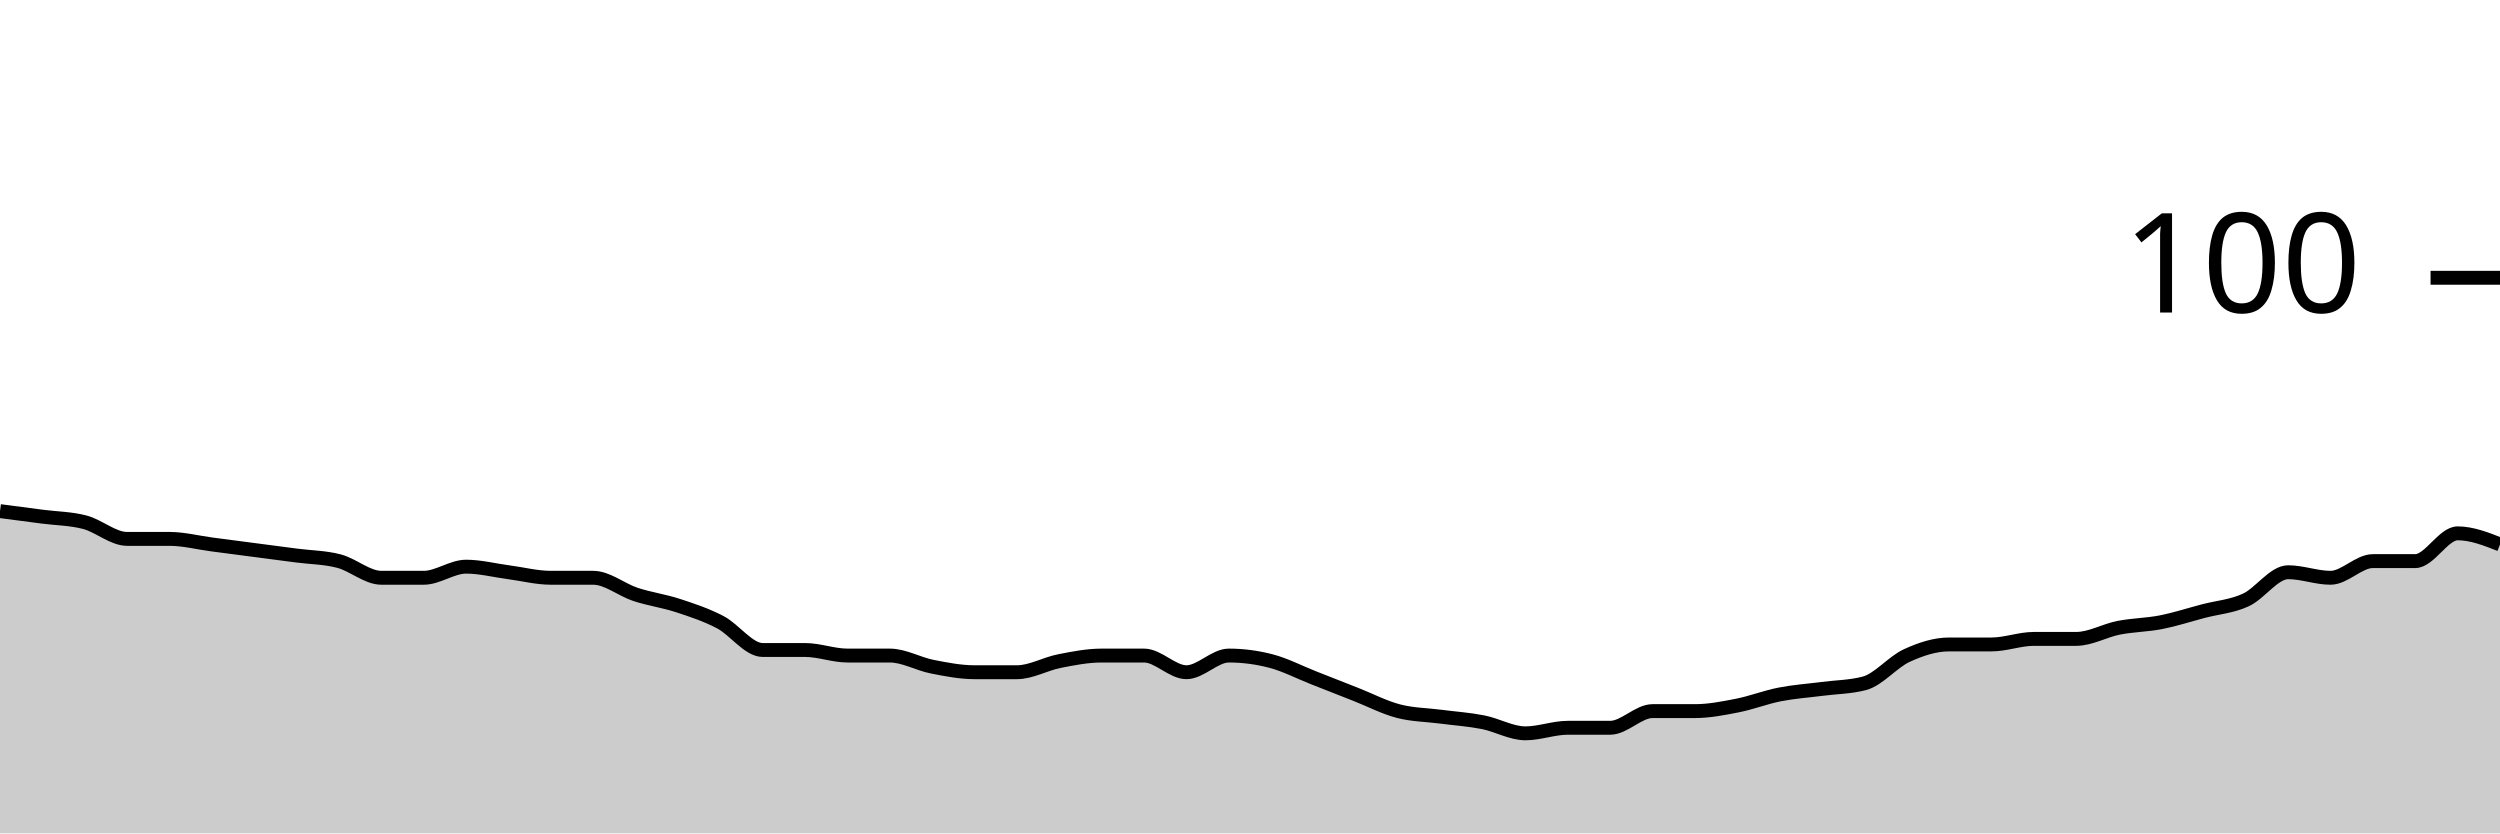
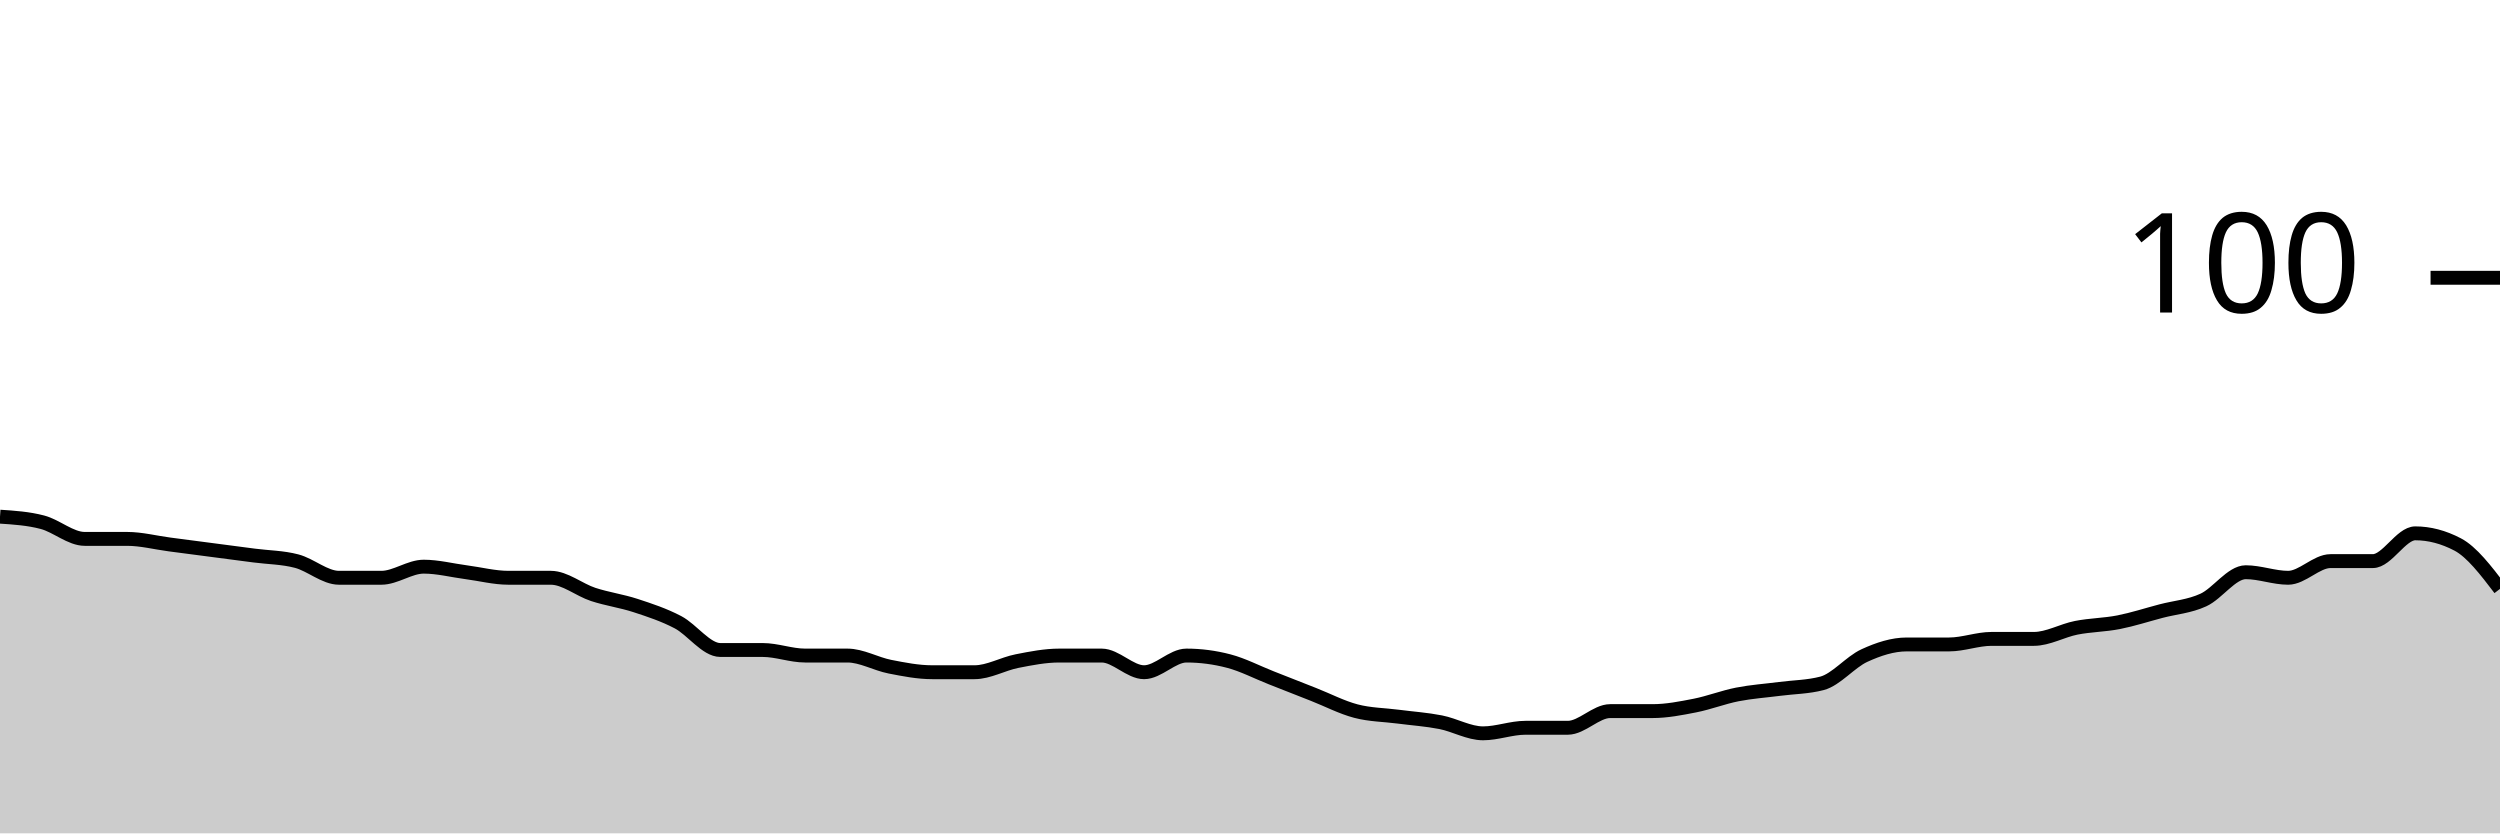
<svg xmlns="http://www.w3.org/2000/svg" viewBox="0 0 180 60">
  <g transform="translate(0,20)">
-     <path class="area" fill="rgba(0, 0, 0, 0.2)" d="M0,16.8C1.017,16.933,2.034,17.067,3.051,17.2C4.068,17.333,5.085,17.333,6.102,17.6C7.119,17.867,8.136,18.8,9.153,18.8C10.169,18.8,11.186,18.8,12.203,18.8C13.22,18.8,14.237,19.067,15.254,19.2C16.271,19.333,17.288,19.467,18.305,19.6C19.322,19.733,20.339,19.867,21.356,20C22.373,20.133,23.39,20.133,24.407,20.4C25.424,20.667,26.441,21.6,27.458,21.6C28.475,21.6,29.492,21.6,30.508,21.6C31.525,21.6,32.542,20.8,33.559,20.8C34.576,20.8,35.593,21.067,36.61,21.2C37.627,21.333,38.644,21.6,39.661,21.6C40.678,21.6,41.695,21.6,42.712,21.6C43.729,21.6,44.746,22.467,45.763,22.8C46.78,23.133,47.797,23.267,48.814,23.6C49.831,23.933,50.847,24.267,51.864,24.8C52.881,25.333,53.898,26.8,54.915,26.8C55.932,26.8,56.949,26.8,57.966,26.8C58.983,26.8,60,27.2,61.017,27.2C62.034,27.2,63.051,27.2,64.068,27.2C65.085,27.2,66.102,27.8,67.119,28C68.136,28.2,69.153,28.4,70.169,28.4C71.186,28.4,72.203,28.4,73.22,28.4C74.237,28.4,75.254,27.8,76.271,27.6C77.288,27.4,78.305,27.2,79.322,27.2C80.339,27.2,81.356,27.2,82.373,27.2C83.39,27.2,84.407,28.4,85.424,28.4C86.441,28.4,87.458,27.2,88.475,27.2C89.492,27.2,90.508,27.333,91.525,27.6C92.542,27.867,93.559,28.4,94.576,28.8C95.593,29.2,96.61,29.6,97.627,30C98.644,30.4,99.661,30.933,100.678,31.2C101.695,31.467,102.712,31.467,103.729,31.6C104.746,31.733,105.763,31.8,106.78,32C107.797,32.2,108.814,32.8,109.831,32.8C110.847,32.8,111.864,32.4,112.881,32.4C113.898,32.4,114.915,32.4,115.932,32.4C116.949,32.4,117.966,31.2,118.983,31.2C120,31.2,121.017,31.2,122.034,31.2C123.051,31.2,124.068,31,125.085,30.8C126.102,30.6,127.119,30.2,128.136,30C129.153,29.8,130.169,29.733,131.186,29.6C132.203,29.467,133.22,29.467,134.237,29.2C135.254,28.933,136.271,27.667,137.288,27.2C138.305,26.733,139.322,26.4,140.339,26.4C141.356,26.4,142.373,26.4,143.39,26.4C144.407,26.4,145.424,26,146.441,26C147.458,26,148.475,26,149.492,26C150.508,26,151.525,25.4,152.542,25.2C153.559,25,154.576,25,155.593,24.8C156.61,24.6,157.627,24.267,158.644,24C159.661,23.733,160.678,23.667,161.695,23.2C162.712,22.733,163.729,21.2,164.746,21.2C165.763,21.2,166.78,21.6,167.797,21.6C168.814,21.6,169.831,20.4,170.847,20.4C171.864,20.4,172.881,20.4,173.898,20.4C174.915,20.4,175.932,18.4,176.949,18.4C177.966,18.4,178.983,18.8,180,19.2L180,40C178.983,40,177.966,40,176.949,40C175.932,40,174.915,40,173.898,40C172.881,40,171.864,40,170.847,40C169.831,40,168.814,40,167.797,40C166.78,40,165.763,40,164.746,40C163.729,40,162.712,40,161.695,40C160.678,40,159.661,40,158.644,40C157.627,40,156.61,40,155.593,40C154.576,40,153.559,40,152.542,40C151.525,40,150.508,40,149.492,40C148.475,40,147.458,40,146.441,40C145.424,40,144.407,40,143.39,40C142.373,40,141.356,40,140.339,40C139.322,40,138.305,40,137.288,40C136.271,40,135.254,40,134.237,40C133.22,40,132.203,40,131.186,40C130.169,40,129.153,40,128.136,40C127.119,40,126.102,40,125.085,40C124.068,40,123.051,40,122.034,40C121.017,40,120,40,118.983,40C117.966,40,116.949,40,115.932,40C114.915,40,113.898,40,112.881,40C111.864,40,110.847,40,109.831,40C108.814,40,107.797,40,106.78,40C105.763,40,104.746,40,103.729,40C102.712,40,101.695,40,100.678,40C99.661,40,98.644,40,97.627,40C96.61,40,95.593,40,94.576,40C93.559,40,92.542,40,91.525,40C90.508,40,89.492,40,88.475,40C87.458,40,86.441,40,85.424,40C84.407,40,83.39,40,82.373,40C81.356,40,80.339,40,79.322,40C78.305,40,77.288,40,76.271,40C75.254,40,74.237,40,73.22,40C72.203,40,71.186,40,70.169,40C69.153,40,68.136,40,67.119,40C66.102,40,65.085,40,64.068,40C63.051,40,62.034,40,61.017,40C60,40,58.983,40,57.966,40C56.949,40,55.932,40,54.915,40C53.898,40,52.881,40,51.864,40C50.847,40,49.831,40,48.814,40C47.797,40,46.78,40,45.763,40C44.746,40,43.729,40,42.712,40C41.695,40,40.678,40,39.661,40C38.644,40,37.627,40,36.61,40C35.593,40,34.576,40,33.559,40C32.542,40,31.525,40,30.508,40C29.492,40,28.475,40,27.458,40C26.441,40,25.424,40,24.407,40C23.39,40,22.373,40,21.356,40C20.339,40,19.322,40,18.305,40C17.288,40,16.271,40,15.254,40C14.237,40,13.22,40,12.203,40C11.186,40,10.169,40,9.153,40C8.136,40,7.119,40,6.102,40C5.085,40,4.068,40,3.051,40C2.034,40,1.017,40,0,40Z" />
-     <path class="line" stroke="black" fill="none" d="M0,16.8C1.017,16.933,2.034,17.067,3.051,17.2C4.068,17.333,5.085,17.333,6.102,17.6C7.119,17.867,8.136,18.8,9.153,18.8C10.169,18.8,11.186,18.8,12.203,18.8C13.22,18.8,14.237,19.067,15.254,19.2C16.271,19.333,17.288,19.467,18.305,19.6C19.322,19.733,20.339,19.867,21.356,20C22.373,20.133,23.39,20.133,24.407,20.4C25.424,20.667,26.441,21.6,27.458,21.6C28.475,21.6,29.492,21.6,30.508,21.6C31.525,21.6,32.542,20.8,33.559,20.8C34.576,20.8,35.593,21.067,36.61,21.2C37.627,21.333,38.644,21.6,39.661,21.6C40.678,21.6,41.695,21.6,42.712,21.6C43.729,21.6,44.746,22.467,45.763,22.8C46.78,23.133,47.797,23.267,48.814,23.6C49.831,23.933,50.847,24.267,51.864,24.8C52.881,25.333,53.898,26.8,54.915,26.8C55.932,26.8,56.949,26.8,57.966,26.8C58.983,26.8,60,27.2,61.017,27.2C62.034,27.2,63.051,27.2,64.068,27.2C65.085,27.2,66.102,27.8,67.119,28C68.136,28.2,69.153,28.4,70.169,28.4C71.186,28.4,72.203,28.4,73.22,28.4C74.237,28.4,75.254,27.8,76.271,27.6C77.288,27.4,78.305,27.2,79.322,27.2C80.339,27.2,81.356,27.2,82.373,27.2C83.39,27.2,84.407,28.4,85.424,28.4C86.441,28.4,87.458,27.2,88.475,27.2C89.492,27.2,90.508,27.333,91.525,27.6C92.542,27.867,93.559,28.4,94.576,28.8C95.593,29.2,96.61,29.6,97.627,30C98.644,30.4,99.661,30.933,100.678,31.2C101.695,31.467,102.712,31.467,103.729,31.6C104.746,31.733,105.763,31.8,106.78,32C107.797,32.2,108.814,32.8,109.831,32.8C110.847,32.8,111.864,32.4,112.881,32.4C113.898,32.4,114.915,32.4,115.932,32.4C116.949,32.4,117.966,31.2,118.983,31.2C120,31.2,121.017,31.2,122.034,31.2C123.051,31.2,124.068,31,125.085,30.8C126.102,30.6,127.119,30.2,128.136,30C129.153,29.8,130.169,29.733,131.186,29.6C132.203,29.467,133.22,29.467,134.237,29.2C135.254,28.933,136.271,27.667,137.288,27.2C138.305,26.733,139.322,26.4,140.339,26.4C141.356,26.4,142.373,26.4,143.39,26.4C144.407,26.4,145.424,26,146.441,26C147.458,26,148.475,26,149.492,26C150.508,26,151.525,25.4,152.542,25.2C153.559,25,154.576,25,155.593,24.8C156.61,24.6,157.627,24.267,158.644,24C159.661,23.733,160.678,23.667,161.695,23.2C162.712,22.733,163.729,21.2,164.746,21.2C165.763,21.2,166.78,21.6,167.797,21.6C168.814,21.6,169.831,20.4,170.847,20.4C171.864,20.4,172.881,20.4,173.898,20.4C174.915,20.4,175.932,18.4,176.949,18.4C177.966,18.4,178.983,18.8,180,19.2" />
+     <path class="area" fill="rgba(0, 0, 0, 0.2)" d="M0,17.2C1.017,17.267,2.034,17.333,3.051,17.6C4.068,17.867,5.085,18.8,6.102,18.8C7.119,18.8,8.136,18.8,9.153,18.8C10.169,18.8,11.186,19.067,12.203,19.2C13.22,19.333,14.237,19.467,15.254,19.6C16.271,19.733,17.288,19.867,18.305,20C19.322,20.133,20.339,20.133,21.356,20.4C22.373,20.667,23.39,21.6,24.407,21.6C25.424,21.6,26.441,21.6,27.458,21.6C28.475,21.6,29.492,20.8,30.508,20.8C31.525,20.8,32.542,21.067,33.559,21.2C34.576,21.333,35.593,21.6,36.61,21.6C37.627,21.6,38.644,21.6,39.661,21.6C40.678,21.6,41.695,22.467,42.712,22.8C43.729,23.133,44.746,23.267,45.763,23.6C46.78,23.933,47.797,24.267,48.814,24.8C49.831,25.333,50.847,26.8,51.864,26.8C52.881,26.8,53.898,26.8,54.915,26.8C55.932,26.8,56.949,27.2,57.966,27.2C58.983,27.2,60,27.2,61.017,27.2C62.034,27.2,63.051,27.8,64.068,28C65.085,28.2,66.102,28.4,67.119,28.4C68.136,28.4,69.153,28.4,70.169,28.4C71.186,28.4,72.203,27.8,73.22,27.6C74.237,27.4,75.254,27.2,76.271,27.2C77.288,27.2,78.305,27.2,79.322,27.2C80.339,27.2,81.356,28.4,82.373,28.4C83.39,28.4,84.407,27.2,85.424,27.2C86.441,27.2,87.458,27.333,88.475,27.6C89.492,27.867,90.508,28.4,91.525,28.8C92.542,29.2,93.559,29.6,94.576,30C95.593,30.4,96.61,30.933,97.627,31.2C98.644,31.467,99.661,31.467,100.678,31.6C101.695,31.733,102.712,31.8,103.729,32C104.746,32.2,105.763,32.8,106.78,32.8C107.797,32.8,108.814,32.4,109.831,32.4C110.847,32.4,111.864,32.4,112.881,32.4C113.898,32.4,114.915,31.2,115.932,31.2C116.949,31.2,117.966,31.2,118.983,31.2C120,31.2,121.017,31,122.034,30.8C123.051,30.6,124.068,30.2,125.085,30C126.102,29.8,127.119,29.733,128.136,29.6C129.153,29.467,130.169,29.467,131.186,29.2C132.203,28.933,133.22,27.667,134.237,27.2C135.254,26.733,136.271,26.4,137.288,26.4C138.305,26.4,139.322,26.4,140.339,26.4C141.356,26.4,142.373,26,143.39,26C144.407,26,145.424,26,146.441,26C147.458,26,148.475,25.4,149.492,25.2C150.508,25,151.525,25,152.542,24.8C153.559,24.6,154.576,24.267,155.593,24C156.61,23.733,157.627,23.667,158.644,23.2C159.661,22.733,160.678,21.2,161.695,21.2C162.712,21.2,163.729,21.6,164.746,21.6C165.763,21.6,166.78,20.4,167.797,20.4C168.814,20.4,169.831,20.4,170.847,20.4C171.864,20.4,172.881,18.4,173.898,18.4C174.915,18.4,175.932,18.667,176.949,19.2C177.966,19.733,178.983,21.067,180,22.4L180,40C178.983,40,177.966,40,176.949,40C175.932,40,174.915,40,173.898,40C172.881,40,171.864,40,170.847,40C169.831,40,168.814,40,167.797,40C166.78,40,165.763,40,164.746,40C163.729,40,162.712,40,161.695,40C160.678,40,159.661,40,158.644,40C157.627,40,156.61,40,155.593,40C154.576,40,153.559,40,152.542,40C151.525,40,150.508,40,149.492,40C148.475,40,147.458,40,146.441,40C145.424,40,144.407,40,143.39,40C142.373,40,141.356,40,140.339,40C139.322,40,138.305,40,137.288,40C136.271,40,135.254,40,134.237,40C133.22,40,132.203,40,131.186,40C130.169,40,129.153,40,128.136,40C127.119,40,126.102,40,125.085,40C124.068,40,123.051,40,122.034,40C121.017,40,120,40,118.983,40C117.966,40,116.949,40,115.932,40C114.915,40,113.898,40,112.881,40C111.864,40,110.847,40,109.831,40C108.814,40,107.797,40,106.78,40C105.763,40,104.746,40,103.729,40C102.712,40,101.695,40,100.678,40C99.661,40,98.644,40,97.627,40C96.61,40,95.593,40,94.576,40C93.559,40,92.542,40,91.525,40C90.508,40,89.492,40,88.475,40C87.458,40,86.441,40,85.424,40C84.407,40,83.39,40,82.373,40C81.356,40,80.339,40,79.322,40C78.305,40,77.288,40,76.271,40C75.254,40,74.237,40,73.22,40C72.203,40,71.186,40,70.169,40C69.153,40,68.136,40,67.119,40C66.102,40,65.085,40,64.068,40C63.051,40,62.034,40,61.017,40C60,40,58.983,40,57.966,40C56.949,40,55.932,40,54.915,40C53.898,40,52.881,40,51.864,40C50.847,40,49.831,40,48.814,40C47.797,40,46.78,40,45.763,40C44.746,40,43.729,40,42.712,40C41.695,40,40.678,40,39.661,40C38.644,40,37.627,40,36.61,40C35.593,40,34.576,40,33.559,40C32.542,40,31.525,40,30.508,40C29.492,40,28.475,40,27.458,40C26.441,40,25.424,40,24.407,40C23.39,40,22.373,40,21.356,40C20.339,40,19.322,40,18.305,40C17.288,40,16.271,40,15.254,40C14.237,40,13.22,40,12.203,40C11.186,40,10.169,40,9.153,40C8.136,40,7.119,40,6.102,40C5.085,40,4.068,40,3.051,40C2.034,40,1.017,40,0,40Z" />
+     <path class="line" stroke="black" fill="none" d="M0,17.2C1.017,17.267,2.034,17.333,3.051,17.6C4.068,17.867,5.085,18.8,6.102,18.8C7.119,18.8,8.136,18.8,9.153,18.8C10.169,18.8,11.186,19.067,12.203,19.2C13.22,19.333,14.237,19.467,15.254,19.6C16.271,19.733,17.288,19.867,18.305,20C19.322,20.133,20.339,20.133,21.356,20.4C22.373,20.667,23.39,21.6,24.407,21.6C25.424,21.6,26.441,21.6,27.458,21.6C28.475,21.6,29.492,20.8,30.508,20.8C31.525,20.8,32.542,21.067,33.559,21.2C34.576,21.333,35.593,21.6,36.61,21.6C37.627,21.6,38.644,21.6,39.661,21.6C40.678,21.6,41.695,22.467,42.712,22.8C43.729,23.133,44.746,23.267,45.763,23.6C46.78,23.933,47.797,24.267,48.814,24.8C49.831,25.333,50.847,26.8,51.864,26.8C52.881,26.8,53.898,26.8,54.915,26.8C55.932,26.8,56.949,27.2,57.966,27.2C58.983,27.2,60,27.2,61.017,27.2C62.034,27.2,63.051,27.8,64.068,28C65.085,28.2,66.102,28.4,67.119,28.4C68.136,28.4,69.153,28.4,70.169,28.4C71.186,28.4,72.203,27.8,73.22,27.6C74.237,27.4,75.254,27.2,76.271,27.2C77.288,27.2,78.305,27.2,79.322,27.2C80.339,27.2,81.356,28.4,82.373,28.4C83.39,28.4,84.407,27.2,85.424,27.2C86.441,27.2,87.458,27.333,88.475,27.6C89.492,27.867,90.508,28.4,91.525,28.8C92.542,29.2,93.559,29.6,94.576,30C95.593,30.4,96.61,30.933,97.627,31.2C98.644,31.467,99.661,31.467,100.678,31.6C101.695,31.733,102.712,31.8,103.729,32C104.746,32.2,105.763,32.8,106.78,32.8C107.797,32.8,108.814,32.4,109.831,32.4C110.847,32.4,111.864,32.4,112.881,32.4C113.898,32.4,114.915,31.2,115.932,31.2C116.949,31.2,117.966,31.2,118.983,31.2C120,31.2,121.017,31,122.034,30.8C123.051,30.6,124.068,30.2,125.085,30C126.102,29.8,127.119,29.733,128.136,29.6C129.153,29.467,130.169,29.467,131.186,29.2C132.203,28.933,133.22,27.667,134.237,27.2C135.254,26.733,136.271,26.4,137.288,26.4C138.305,26.4,139.322,26.4,140.339,26.4C141.356,26.4,142.373,26,143.39,26C144.407,26,145.424,26,146.441,26C147.458,26,148.475,25.4,149.492,25.2C150.508,25,151.525,25,152.542,24.8C153.559,24.6,154.576,24.267,155.593,24C156.61,23.733,157.627,23.667,158.644,23.2C159.661,22.733,160.678,21.2,161.695,21.2C162.712,21.2,163.729,21.6,164.746,21.6C165.763,21.6,166.78,20.4,167.797,20.4C168.814,20.4,169.831,20.4,170.847,20.4C171.864,20.4,172.881,18.4,173.898,18.4C174.915,18.4,175.932,18.667,176.949,19.2C177.966,19.733,178.983,21.067,180,22.4" />
    <path class="axis-ceiling" stroke-width="1" stroke="black" fill="none" d="M175,0L180,0" />
    <text class="axis-ceiling-label" font-family="sans-serif" text-anchor="end" font-size="10px" x="170" y="2.5">100</text>
  </g>
</svg>
